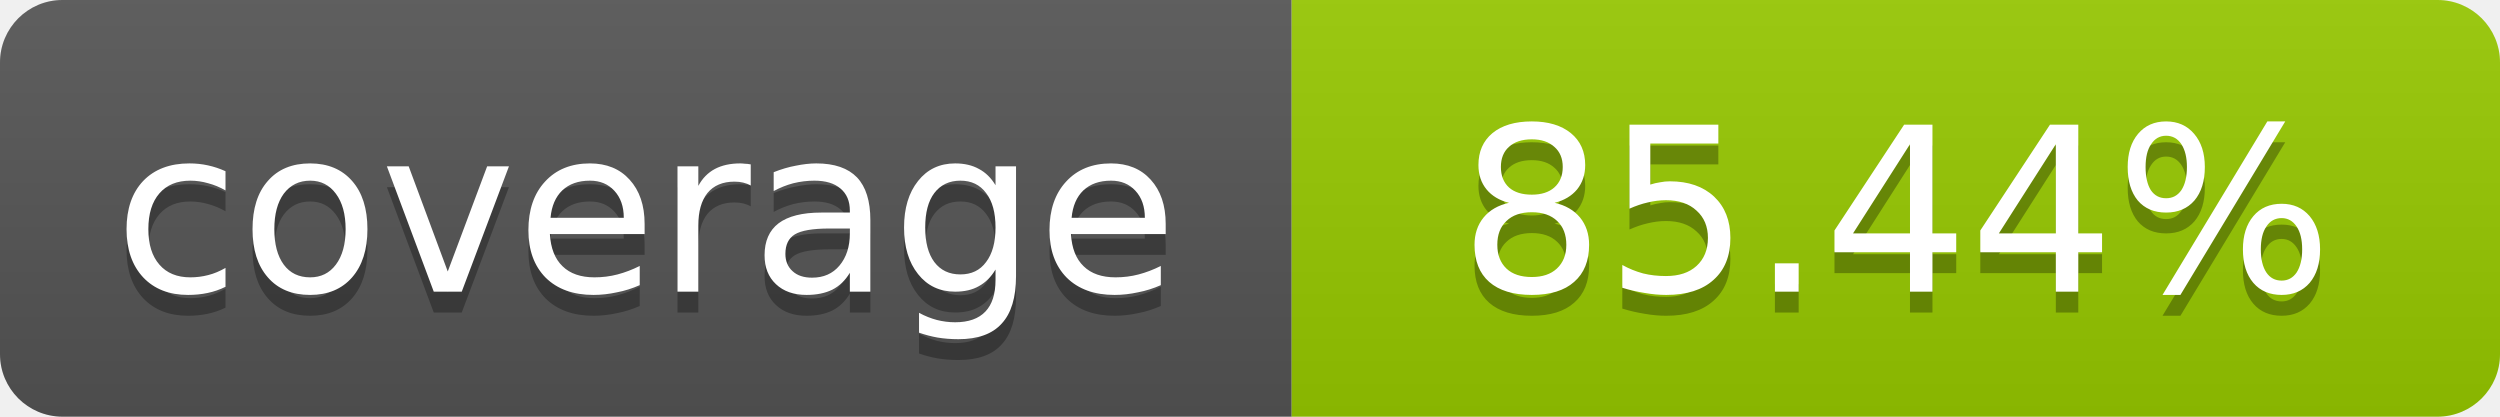
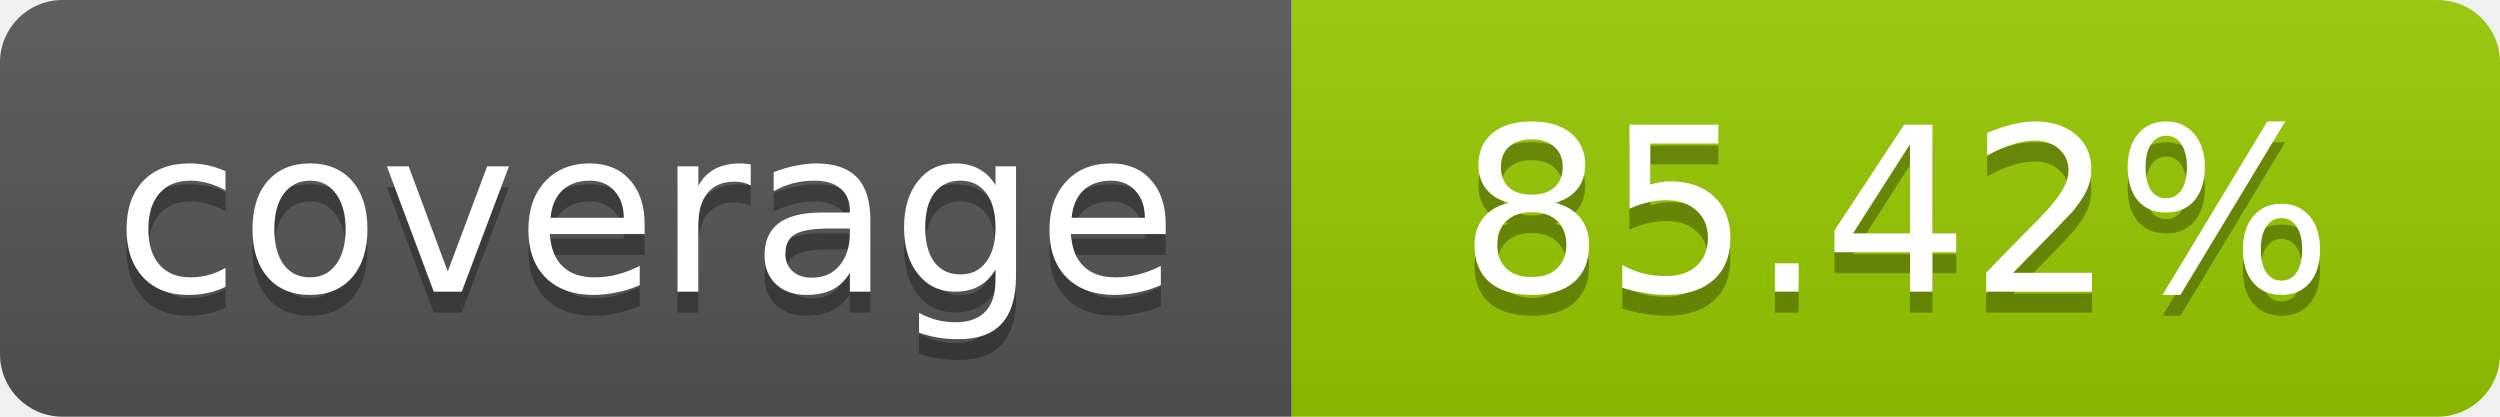
- <svg xmlns="http://www.w3.org/2000/svg" width="120" height="20" role="img" aria-label="coverage: 85.44%">
+ <svg xmlns="http://www.w3.org/2000/svg" width="120" height="20" role="img" aria-label="coverage: 85.42%">
  <linearGradient id="s" x2="0" y2="100%">
    <stop offset="0" stop-color="#bbb" stop-opacity=".1" />
    <stop offset="1" stop-opacity=".1" />
  </linearGradient>
  <clipPath id="r">
    <rect width="120" height="20" rx="3" fill="#fff" />
  </clipPath>
  <g clip-path="url(#r)">
    <rect width="62" height="20" fill="#555" />
    <rect x="62" width="58" height="20" fill="#97CA00" />
    <rect width="120" height="20" fill="url(#s)" />
  </g>
  <g fill="#fff" text-anchor="middle" font-family="Verdana,Geneva,DejaVu Sans,sans-serif" font-size="11">
    <text x="31" y="15" fill="#010101" fill-opacity=".3">coverage</text>
    <text x="31" y="14">coverage</text>
-     <text x="91" y="15" fill="#010101" fill-opacity=".3">85.44%</text>
-     <text x="91" y="14">85.44%</text>
+     <text x="91" y="15" fill="#010101" fill-opacity=".3">85.42%</text>
+     <text x="91" y="14">85.42%</text>
  </g>
</svg>
